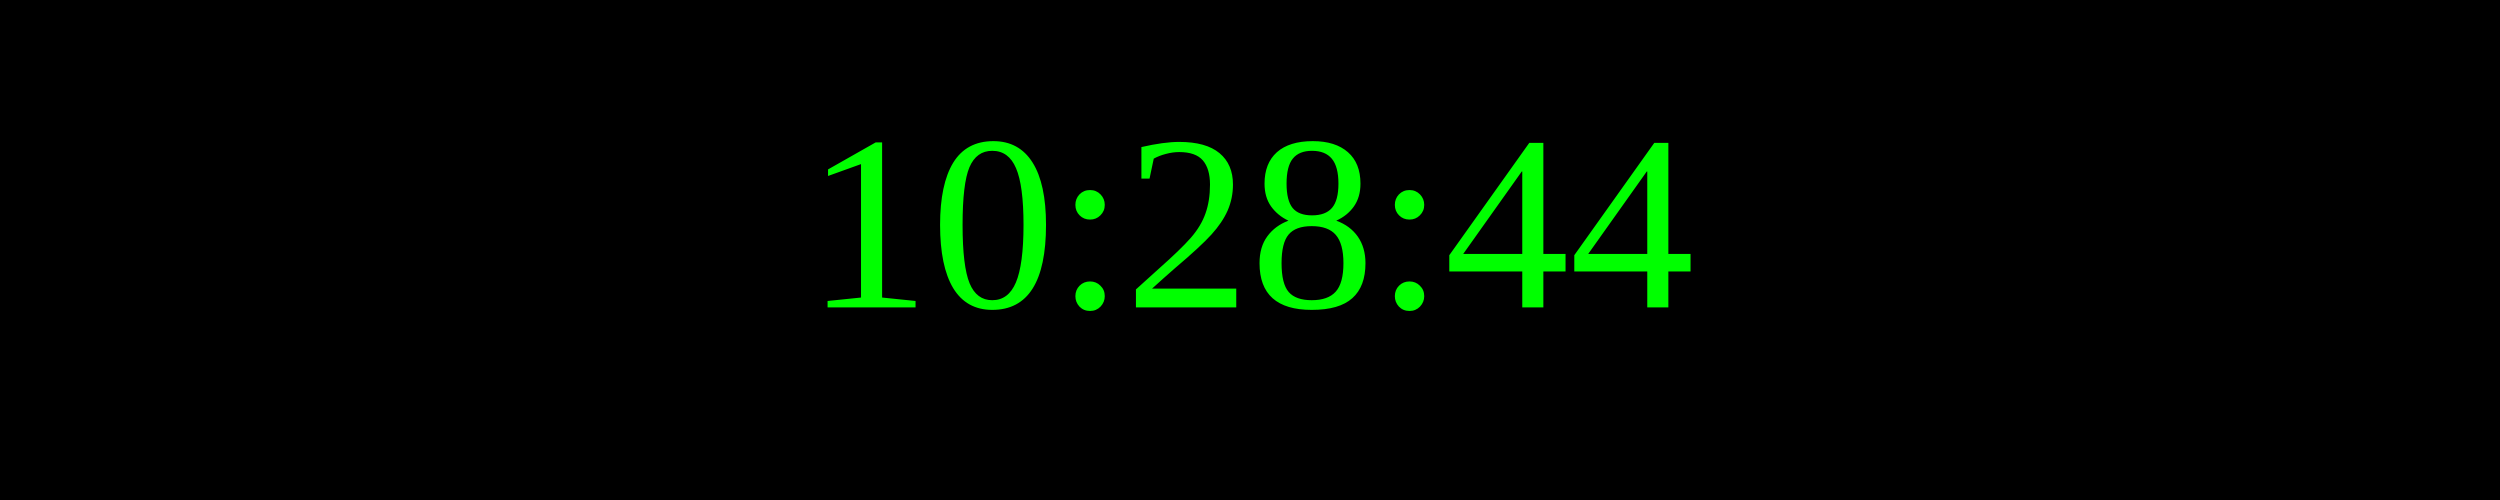
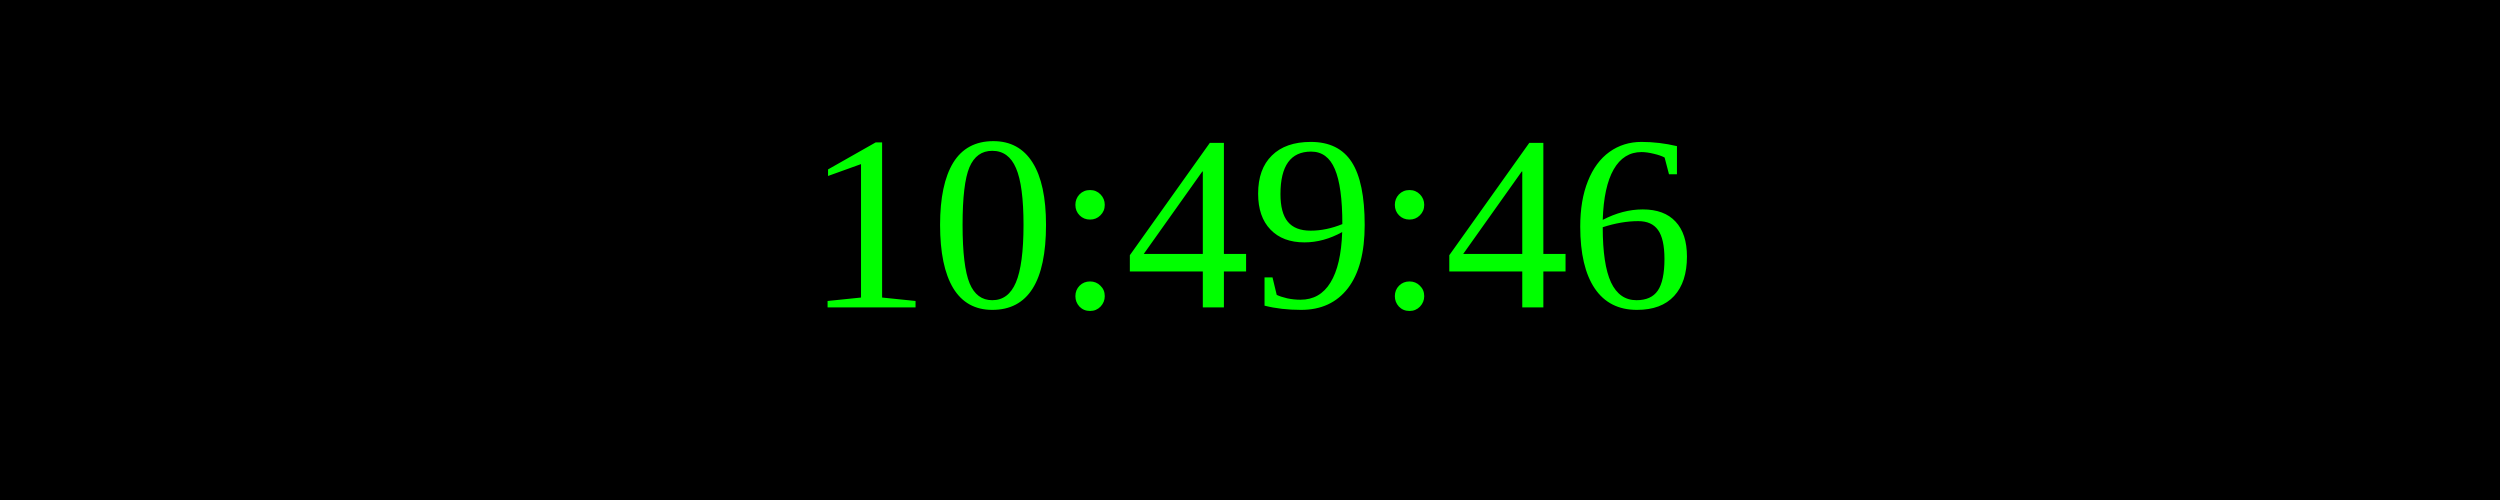
<svg xmlns="http://www.w3.org/2000/svg" width="250" height="50">
  <rect width="100%" height="100%" fill="black" />
  <text x="50%" y="50%" font-size="25" fill="lime" text-anchor="middle" dominant-baseline="middle">
- 10:28:44
+ 10:49:46
</text>
</svg>
